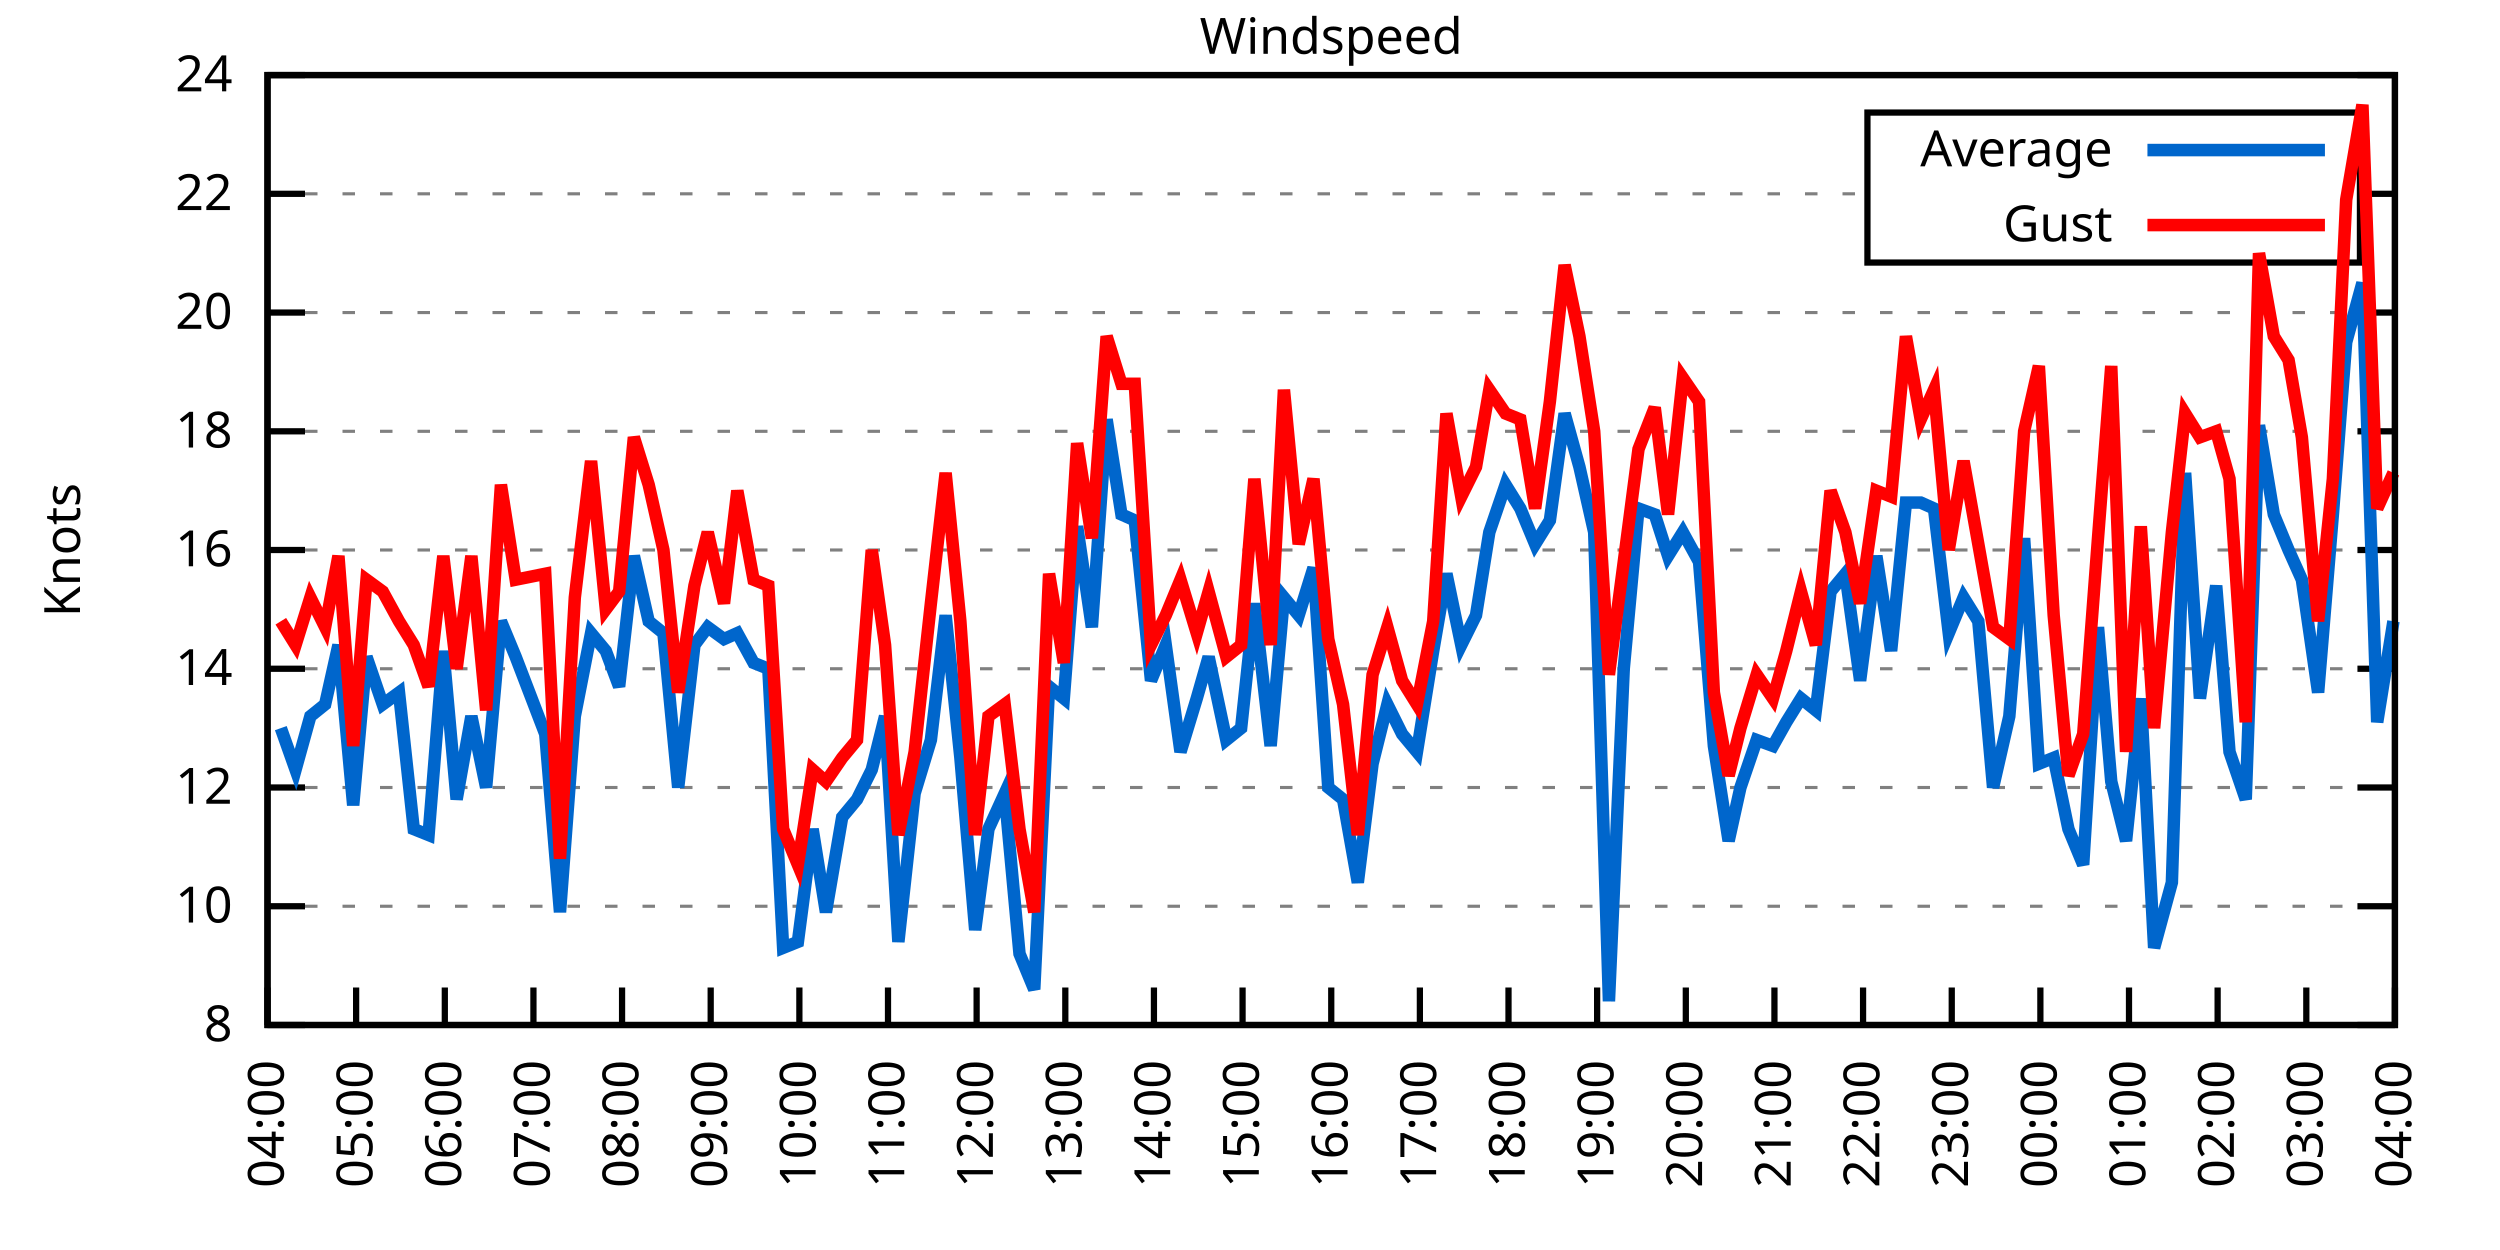
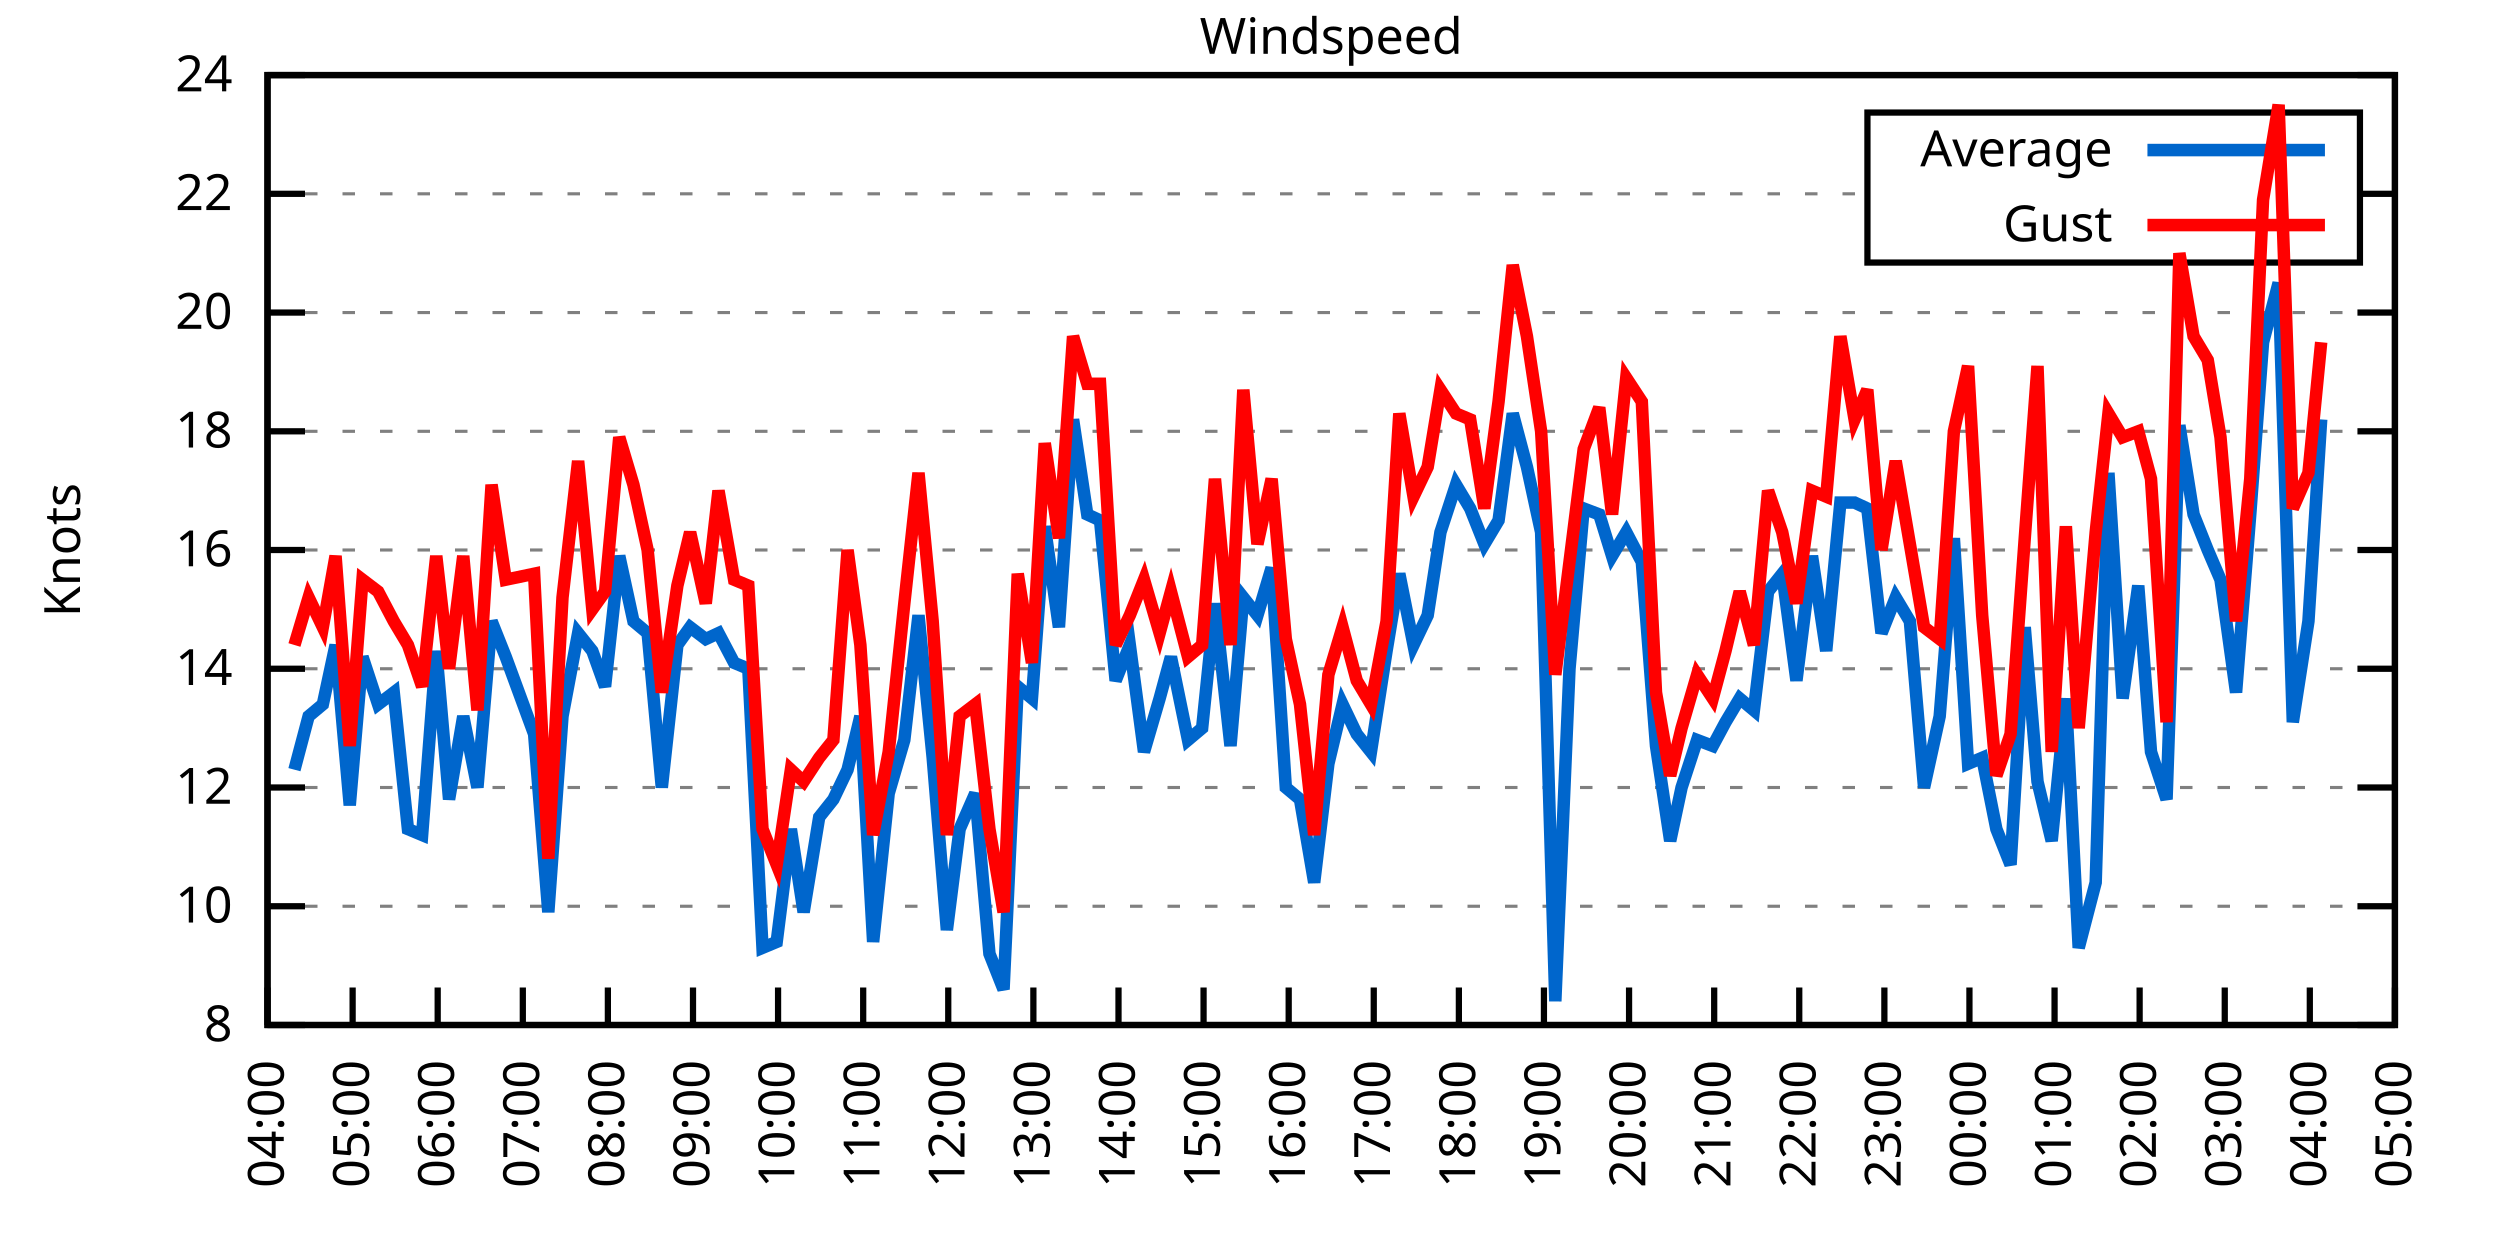
<svg xmlns="http://www.w3.org/2000/svg" xmlns:xlink="http://www.w3.org/1999/xlink" width="400" height="200" viewBox="0 0 400 200">
  <g id="gnuplot_canvas">
    <rect x="0" y="0" width="400" height="200" fill="none" />
    <defs>
      <circle id="gpDot" r="0.5" stroke-width="0.5" stroke="currentColor" />
      <path id="gpPt0" stroke-width="0.333" stroke="currentColor" d="M-1,0 h2 M0,-1 v2" />
      <path id="gpPt1" stroke-width="0.333" stroke="currentColor" d="M-1,-1 L1,1 M1,-1 L-1,1" />
      <path id="gpPt2" stroke-width="0.333" stroke="currentColor" d="M-1,0 L1,0 M0,-1 L0,1 M-1,-1 L1,1 M-1,1 L1,-1" />
      <rect id="gpPt3" stroke-width="0.333" stroke="currentColor" x="-1" y="-1" width="2" height="2" />
      <rect id="gpPt4" stroke-width="0.333" stroke="currentColor" fill="currentColor" x="-1" y="-1" width="2" height="2" />
      <circle id="gpPt5" stroke-width="0.333" stroke="currentColor" cx="0" cy="0" r="1" />
      <use xlink:href="#gpPt5" id="gpPt6" fill="currentColor" stroke="none" />
      <path id="gpPt7" stroke-width="0.333" stroke="currentColor" d="M0,-1.33 L-1.33,0.67 L1.33,0.67 z" />
      <use xlink:href="#gpPt7" id="gpPt8" fill="currentColor" stroke="none" />
      <use xlink:href="#gpPt7" id="gpPt9" stroke="currentColor" transform="rotate(180)" />
      <use xlink:href="#gpPt9" id="gpPt10" fill="currentColor" stroke="none" />
      <use xlink:href="#gpPt3" id="gpPt11" stroke="currentColor" transform="rotate(45)" />
      <use xlink:href="#gpPt11" id="gpPt12" fill="currentColor" stroke="none" />
      <path id="gpPt13" stroke-width="0.333" stroke="currentColor" d="M0,1.330 L1.265,0.411 L0.782,-1.067 L-0.782,-1.076 L-1.265,0.411 z" />
      <use xlink:href="#gpPt13" id="gpPt14" fill="currentColor" stroke="none" />
      <filter id="textbox" filterUnits="objectBoundingBox" x="0" y="0" height="1" width="1">
        <feFlood flood-color="white" flood-opacity="1" result="bgnd" />
        <feComposite in="SourceGraphic" in2="bgnd" operator="atop" />
      </filter>
      <filter id="greybox" filterUnits="objectBoundingBox" x="0" y="0" height="1" width="1">
        <feFlood flood-color="lightgrey" flood-opacity="1" result="grey" />
        <feComposite in="SourceGraphic" in2="grey" operator="atop" />
      </filter>
    </defs>
    <g fill="none" color="white" stroke="currentColor" stroke-width="1.00" stroke-linecap="butt" stroke-linejoin="miter">
</g>
    <g fill="none" color="black" stroke="currentColor" stroke-width="1.00" stroke-linecap="butt" stroke-linejoin="miter">
      <g stroke="none" shape-rendering="crispEdges">
        <polygon fill="rgb(255, 255, 255)" points="42.80,164.00 383.18,164.00 383.18,12.02 42.80,12.02 " />
      </g>
    </g>
    <g fill="none" color="black" stroke="currentColor" stroke-width="1.00" stroke-linecap="butt" stroke-linejoin="miter">
</g>
    <g fill="none" color="black" stroke="black" stroke-width="0.50" stroke-linecap="butt" stroke-linejoin="miter">
</g>
    <g fill="none" color="gray" stroke="currentColor" stroke-width="0.50" stroke-linecap="butt" stroke-linejoin="miter">
      <path stroke="gray" stroke-dasharray="2,4" class="gridline" d="M42.80,164.00 L383.19,164.00  " />
    </g>
    <g fill="none" color="gray" stroke="gray" stroke-width="1.00" stroke-linecap="butt" stroke-linejoin="miter">
</g>
    <g fill="none" color="black" stroke="currentColor" stroke-width="1.00" stroke-linecap="butt" stroke-linejoin="miter">
      <path stroke="black" d="M42.80,164.00 L48.80,164.00 M383.19,164.00 L377.19,164.00  " />
      <g transform="translate(37.20,166.60)" stroke="none" fill="black" font-family="Sans" font-size="8.00" text-anchor="end">
        <text>
          <tspan font-family="Sans"> 8</tspan>
        </text>
      </g>
    </g>
    <g fill="none" color="black" stroke="currentColor" stroke-width="1.00" stroke-linecap="butt" stroke-linejoin="miter">
</g>
    <g fill="none" color="black" stroke="black" stroke-width="0.50" stroke-linecap="butt" stroke-linejoin="miter">
</g>
    <g fill="none" color="gray" stroke="currentColor" stroke-width="0.50" stroke-linecap="butt" stroke-linejoin="miter">
      <path stroke="gray" stroke-dasharray="2,4" class="gridline" d="M42.80,145.00 L383.19,145.00  " />
    </g>
    <g fill="none" color="gray" stroke="gray" stroke-width="1.00" stroke-linecap="butt" stroke-linejoin="miter">
</g>
    <g fill="none" color="black" stroke="currentColor" stroke-width="1.00" stroke-linecap="butt" stroke-linejoin="miter">
      <path stroke="black" d="M42.80,145.00 L48.80,145.00 M383.19,145.00 L377.19,145.00  " />
      <g transform="translate(37.20,147.60)" stroke="none" fill="black" font-family="Sans" font-size="8.00" text-anchor="end">
        <text>
          <tspan font-family="Sans"> 10</tspan>
        </text>
      </g>
    </g>
    <g fill="none" color="black" stroke="currentColor" stroke-width="1.00" stroke-linecap="butt" stroke-linejoin="miter">
</g>
    <g fill="none" color="black" stroke="black" stroke-width="0.50" stroke-linecap="butt" stroke-linejoin="miter">
</g>
    <g fill="none" color="gray" stroke="currentColor" stroke-width="0.50" stroke-linecap="butt" stroke-linejoin="miter">
      <path stroke="gray" stroke-dasharray="2,4" class="gridline" d="M42.80,126.00 L383.19,126.00  " />
    </g>
    <g fill="none" color="gray" stroke="gray" stroke-width="1.00" stroke-linecap="butt" stroke-linejoin="miter">
</g>
    <g fill="none" color="black" stroke="currentColor" stroke-width="1.00" stroke-linecap="butt" stroke-linejoin="miter">
      <path stroke="black" d="M42.80,126.00 L48.80,126.00 M383.19,126.00 L377.19,126.00  " />
      <g transform="translate(37.20,128.60)" stroke="none" fill="black" font-family="Sans" font-size="8.00" text-anchor="end">
        <text>
          <tspan font-family="Sans"> 12</tspan>
        </text>
      </g>
    </g>
    <g fill="none" color="black" stroke="currentColor" stroke-width="1.00" stroke-linecap="butt" stroke-linejoin="miter">
</g>
    <g fill="none" color="black" stroke="black" stroke-width="0.50" stroke-linecap="butt" stroke-linejoin="miter">
</g>
    <g fill="none" color="gray" stroke="currentColor" stroke-width="0.50" stroke-linecap="butt" stroke-linejoin="miter">
      <path stroke="gray" stroke-dasharray="2,4" class="gridline" d="M42.80,107.00 L383.19,107.00  " />
    </g>
    <g fill="none" color="gray" stroke="gray" stroke-width="1.00" stroke-linecap="butt" stroke-linejoin="miter">
</g>
    <g fill="none" color="black" stroke="currentColor" stroke-width="1.00" stroke-linecap="butt" stroke-linejoin="miter">
      <path stroke="black" d="M42.80,107.00 L48.80,107.00 M383.19,107.00 L377.19,107.00  " />
      <g transform="translate(37.20,109.60)" stroke="none" fill="black" font-family="Sans" font-size="8.00" text-anchor="end">
        <text>
          <tspan font-family="Sans"> 14</tspan>
        </text>
      </g>
    </g>
    <g fill="none" color="black" stroke="currentColor" stroke-width="1.00" stroke-linecap="butt" stroke-linejoin="miter">
</g>
    <g fill="none" color="black" stroke="black" stroke-width="0.50" stroke-linecap="butt" stroke-linejoin="miter">
</g>
    <g fill="none" color="gray" stroke="currentColor" stroke-width="0.50" stroke-linecap="butt" stroke-linejoin="miter">
      <path stroke="gray" stroke-dasharray="2,4" class="gridline" d="M42.80,88.00 L383.19,88.00  " />
    </g>
    <g fill="none" color="gray" stroke="gray" stroke-width="1.00" stroke-linecap="butt" stroke-linejoin="miter">
</g>
    <g fill="none" color="black" stroke="currentColor" stroke-width="1.00" stroke-linecap="butt" stroke-linejoin="miter">
      <path stroke="black" d="M42.80,88.00 L48.80,88.00 M383.19,88.00 L377.19,88.00  " />
      <g transform="translate(37.20,90.60)" stroke="none" fill="black" font-family="Sans" font-size="8.00" text-anchor="end">
        <text>
          <tspan font-family="Sans"> 16</tspan>
        </text>
      </g>
    </g>
    <g fill="none" color="black" stroke="currentColor" stroke-width="1.00" stroke-linecap="butt" stroke-linejoin="miter">
</g>
    <g fill="none" color="black" stroke="black" stroke-width="0.50" stroke-linecap="butt" stroke-linejoin="miter">
</g>
    <g fill="none" color="gray" stroke="currentColor" stroke-width="0.50" stroke-linecap="butt" stroke-linejoin="miter">
      <path stroke="gray" stroke-dasharray="2,4" class="gridline" d="M42.80,69.01 L383.19,69.01  " />
    </g>
    <g fill="none" color="gray" stroke="gray" stroke-width="1.00" stroke-linecap="butt" stroke-linejoin="miter">
</g>
    <g fill="none" color="black" stroke="currentColor" stroke-width="1.00" stroke-linecap="butt" stroke-linejoin="miter">
      <path stroke="black" d="M42.80,69.01 L48.80,69.01 M383.19,69.01 L377.19,69.01  " />
      <g transform="translate(37.20,71.61)" stroke="none" fill="black" font-family="Sans" font-size="8.00" text-anchor="end">
        <text>
          <tspan font-family="Sans"> 18</tspan>
        </text>
      </g>
    </g>
    <g fill="none" color="black" stroke="currentColor" stroke-width="1.00" stroke-linecap="butt" stroke-linejoin="miter">
</g>
    <g fill="none" color="black" stroke="black" stroke-width="0.50" stroke-linecap="butt" stroke-linejoin="miter">
</g>
    <g fill="none" color="gray" stroke="currentColor" stroke-width="0.50" stroke-linecap="butt" stroke-linejoin="miter">
      <path stroke="gray" stroke-dasharray="2,4" class="gridline" d="M42.80,50.01 L383.19,50.01  " />
    </g>
    <g fill="none" color="gray" stroke="gray" stroke-width="1.00" stroke-linecap="butt" stroke-linejoin="miter">
</g>
    <g fill="none" color="black" stroke="currentColor" stroke-width="1.00" stroke-linecap="butt" stroke-linejoin="miter">
      <path stroke="black" d="M42.80,50.01 L48.80,50.01 M383.19,50.01 L377.19,50.01  " />
      <g transform="translate(37.20,52.61)" stroke="none" fill="black" font-family="Sans" font-size="8.00" text-anchor="end">
        <text>
          <tspan font-family="Sans"> 20</tspan>
        </text>
      </g>
    </g>
    <g fill="none" color="black" stroke="currentColor" stroke-width="1.00" stroke-linecap="butt" stroke-linejoin="miter">
</g>
    <g fill="none" color="black" stroke="black" stroke-width="0.50" stroke-linecap="butt" stroke-linejoin="miter">
</g>
    <g fill="none" color="gray" stroke="currentColor" stroke-width="0.50" stroke-linecap="butt" stroke-linejoin="miter">
      <path stroke="gray" stroke-dasharray="2,4" class="gridline" d="M42.80,31.01 L298.79,31.01 M377.59,31.01 L383.19,31.01  " />
    </g>
    <g fill="none" color="gray" stroke="gray" stroke-width="1.00" stroke-linecap="butt" stroke-linejoin="miter">
</g>
    <g fill="none" color="black" stroke="currentColor" stroke-width="1.00" stroke-linecap="butt" stroke-linejoin="miter">
      <path stroke="black" d="M42.80,31.01 L48.80,31.01 M383.19,31.01 L377.19,31.01  " />
      <g transform="translate(37.20,33.61)" stroke="none" fill="black" font-family="Sans" font-size="8.00" text-anchor="end">
        <text>
          <tspan font-family="Sans"> 22</tspan>
        </text>
      </g>
    </g>
    <g fill="none" color="black" stroke="currentColor" stroke-width="1.00" stroke-linecap="butt" stroke-linejoin="miter">
</g>
    <g fill="none" color="black" stroke="black" stroke-width="0.50" stroke-linecap="butt" stroke-linejoin="miter">
</g>
    <g fill="none" color="gray" stroke="currentColor" stroke-width="0.50" stroke-linecap="butt" stroke-linejoin="miter">
      <path stroke="gray" stroke-dasharray="2,4" class="gridline" d="M42.80,12.01 L383.19,12.01  " />
    </g>
    <g fill="none" color="gray" stroke="gray" stroke-width="1.00" stroke-linecap="butt" stroke-linejoin="miter">
</g>
    <g fill="none" color="black" stroke="currentColor" stroke-width="1.00" stroke-linecap="butt" stroke-linejoin="miter">
      <path stroke="black" d="M42.80,12.01 L48.80,12.01 M383.19,12.01 L377.19,12.01  " />
      <g transform="translate(37.20,14.61)" stroke="none" fill="black" font-family="Sans" font-size="8.00" text-anchor="end">
        <text>
          <tspan font-family="Sans"> 24</tspan>
        </text>
      </g>
    </g>
    <g fill="none" color="black" stroke="currentColor" stroke-width="1.00" stroke-linecap="butt" stroke-linejoin="miter">
      <path stroke="black" d="M42.80,164.00 L42.80,158.00  " />
      <g transform="translate(45.40,169.60) rotate(270.00)" stroke="none" fill="black" font-family="Sans" font-size="8.00" text-anchor="end">
        <text>
          <tspan font-family="Sans">04:00</tspan>
        </text>
      </g>
    </g>
    <g fill="none" color="black" stroke="currentColor" stroke-width="1.00" stroke-linecap="butt" stroke-linejoin="miter">
-       <path stroke="black" d="M56.98,164.00 L56.98,158.00  " />
-       <g transform="translate(59.58,169.60) rotate(270.00)" stroke="none" fill="black" font-family="Sans" font-size="8.00" text-anchor="end">
+       <path stroke="black" d="M56.42,164.00 L56.42,158.00  " />
+       <g transform="translate(59.02,169.60) rotate(270.00)" stroke="none" fill="black" font-family="Sans" font-size="8.00" text-anchor="end">
        <text>
          <tspan font-family="Sans">05:00</tspan>
        </text>
      </g>
    </g>
    <g fill="none" color="black" stroke="currentColor" stroke-width="1.00" stroke-linecap="butt" stroke-linejoin="miter">
-       <path stroke="black" d="M71.17,164.00 L71.17,158.00  " />
-       <g transform="translate(73.77,169.60) rotate(270.00)" stroke="none" fill="black" font-family="Sans" font-size="8.00" text-anchor="end">
+       <path stroke="black" d="M70.03,164.00 L70.03,158.00  " />
+       <g transform="translate(72.63,169.60) rotate(270.00)" stroke="none" fill="black" font-family="Sans" font-size="8.00" text-anchor="end">
        <text>
          <tspan font-family="Sans">06:00</tspan>
        </text>
      </g>
    </g>
    <g fill="none" color="black" stroke="currentColor" stroke-width="1.00" stroke-linecap="butt" stroke-linejoin="miter">
-       <path stroke="black" d="M85.35,164.00 L85.35,158.00  " />
-       <g transform="translate(87.95,169.60) rotate(270.00)" stroke="none" fill="black" font-family="Sans" font-size="8.00" text-anchor="end">
+       <path stroke="black" d="M83.65,164.00 L83.65,158.00  " />
+       <g transform="translate(86.25,169.60) rotate(270.00)" stroke="none" fill="black" font-family="Sans" font-size="8.00" text-anchor="end">
        <text>
          <tspan font-family="Sans">07:00</tspan>
        </text>
      </g>
    </g>
    <g fill="none" color="black" stroke="currentColor" stroke-width="1.00" stroke-linecap="butt" stroke-linejoin="miter">
-       <path stroke="black" d="M99.53,164.00 L99.53,158.00  " />
-       <g transform="translate(102.13,169.60) rotate(270.00)" stroke="none" fill="black" font-family="Sans" font-size="8.00" text-anchor="end">
+       <path stroke="black" d="M97.26,164.00 L97.26,158.00  " />
+       <g transform="translate(99.86,169.60) rotate(270.00)" stroke="none" fill="black" font-family="Sans" font-size="8.00" text-anchor="end">
        <text>
          <tspan font-family="Sans">08:00</tspan>
        </text>
      </g>
    </g>
    <g fill="none" color="black" stroke="currentColor" stroke-width="1.00" stroke-linecap="butt" stroke-linejoin="miter">
-       <path stroke="black" d="M113.71,164.00 L113.71,158.00  " />
-       <g transform="translate(116.31,169.60) rotate(270.00)" stroke="none" fill="black" font-family="Sans" font-size="8.00" text-anchor="end">
+       <path stroke="black" d="M110.88,164.00 L110.88,158.00  " />
+       <g transform="translate(113.48,169.60) rotate(270.00)" stroke="none" fill="black" font-family="Sans" font-size="8.00" text-anchor="end">
        <text>
          <tspan font-family="Sans">09:00</tspan>
        </text>
      </g>
    </g>
    <g fill="none" color="black" stroke="currentColor" stroke-width="1.00" stroke-linecap="butt" stroke-linejoin="miter">
-       <path stroke="black" d="M127.90,164.00 L127.90,158.00  " />
-       <g transform="translate(130.50,169.60) rotate(270.00)" stroke="none" fill="black" font-family="Sans" font-size="8.00" text-anchor="end">
+       <path stroke="black" d="M124.49,164.00 L124.49,158.00  " />
+       <g transform="translate(127.09,169.60) rotate(270.00)" stroke="none" fill="black" font-family="Sans" font-size="8.00" text-anchor="end">
        <text>
          <tspan font-family="Sans">10:00</tspan>
        </text>
      </g>
    </g>
    <g fill="none" color="black" stroke="currentColor" stroke-width="1.00" stroke-linecap="butt" stroke-linejoin="miter">
-       <path stroke="black" d="M142.08,164.00 L142.08,158.00  " />
-       <g transform="translate(144.68,169.60) rotate(270.00)" stroke="none" fill="black" font-family="Sans" font-size="8.00" text-anchor="end">
+       <path stroke="black" d="M138.11,164.00 L138.11,158.00  " />
+       <g transform="translate(140.71,169.60) rotate(270.00)" stroke="none" fill="black" font-family="Sans" font-size="8.00" text-anchor="end">
        <text>
          <tspan font-family="Sans">11:00</tspan>
        </text>
      </g>
    </g>
    <g fill="none" color="black" stroke="currentColor" stroke-width="1.00" stroke-linecap="butt" stroke-linejoin="miter">
-       <path stroke="black" d="M156.26,164.00 L156.26,158.00  " />
-       <g transform="translate(158.86,169.60) rotate(270.00)" stroke="none" fill="black" font-family="Sans" font-size="8.00" text-anchor="end">
+       <path stroke="black" d="M151.72,164.00 L151.72,158.00  " />
+       <g transform="translate(154.32,169.60) rotate(270.00)" stroke="none" fill="black" font-family="Sans" font-size="8.00" text-anchor="end">
        <text>
          <tspan font-family="Sans">12:00</tspan>
        </text>
      </g>
    </g>
    <g fill="none" color="black" stroke="currentColor" stroke-width="1.00" stroke-linecap="butt" stroke-linejoin="miter">
-       <path stroke="black" d="M170.45,164.00 L170.45,158.00  " />
-       <g transform="translate(173.05,169.60) rotate(270.00)" stroke="none" fill="black" font-family="Sans" font-size="8.00" text-anchor="end">
+       <path stroke="black" d="M165.34,164.00 L165.34,158.00  " />
+       <g transform="translate(167.94,169.60) rotate(270.00)" stroke="none" fill="black" font-family="Sans" font-size="8.00" text-anchor="end">
        <text>
          <tspan font-family="Sans">13:00</tspan>
        </text>
      </g>
    </g>
    <g fill="none" color="black" stroke="currentColor" stroke-width="1.00" stroke-linecap="butt" stroke-linejoin="miter">
-       <path stroke="black" d="M184.63,164.00 L184.63,158.00  " />
-       <g transform="translate(187.23,169.60) rotate(270.00)" stroke="none" fill="black" font-family="Sans" font-size="8.00" text-anchor="end">
+       <path stroke="black" d="M178.96,164.00 L178.96,158.00  " />
+       <g transform="translate(181.56,169.60) rotate(270.00)" stroke="none" fill="black" font-family="Sans" font-size="8.00" text-anchor="end">
        <text>
          <tspan font-family="Sans">14:00</tspan>
        </text>
      </g>
    </g>
    <g fill="none" color="black" stroke="currentColor" stroke-width="1.00" stroke-linecap="butt" stroke-linejoin="miter">
-       <path stroke="black" d="M198.81,164.00 L198.81,158.00  " />
-       <g transform="translate(201.41,169.60) rotate(270.00)" stroke="none" fill="black" font-family="Sans" font-size="8.00" text-anchor="end">
+       <path stroke="black" d="M192.57,164.00 L192.57,158.00  " />
+       <g transform="translate(195.17,169.60) rotate(270.00)" stroke="none" fill="black" font-family="Sans" font-size="8.00" text-anchor="end">
        <text>
          <tspan font-family="Sans">15:00</tspan>
        </text>
      </g>
    </g>
    <g fill="none" color="black" stroke="currentColor" stroke-width="1.00" stroke-linecap="butt" stroke-linejoin="miter">
-       <path stroke="black" d="M213.00,164.00 L213.00,158.00  " />
-       <g transform="translate(215.60,169.60) rotate(270.00)" stroke="none" fill="black" font-family="Sans" font-size="8.00" text-anchor="end">
+       <path stroke="black" d="M206.19,164.00 L206.19,158.00  " />
+       <g transform="translate(208.79,169.60) rotate(270.00)" stroke="none" fill="black" font-family="Sans" font-size="8.00" text-anchor="end">
        <text>
          <tspan font-family="Sans">16:00</tspan>
        </text>
      </g>
    </g>
    <g fill="none" color="black" stroke="currentColor" stroke-width="1.00" stroke-linecap="butt" stroke-linejoin="miter">
-       <path stroke="black" d="M227.18,164.00 L227.18,158.00  " />
-       <g transform="translate(229.78,169.60) rotate(270.00)" stroke="none" fill="black" font-family="Sans" font-size="8.00" text-anchor="end">
+       <path stroke="black" d="M219.80,164.00 L219.80,158.00  " />
+       <g transform="translate(222.40,169.60) rotate(270.00)" stroke="none" fill="black" font-family="Sans" font-size="8.00" text-anchor="end">
        <text>
          <tspan font-family="Sans">17:00</tspan>
        </text>
      </g>
    </g>
    <g fill="none" color="black" stroke="currentColor" stroke-width="1.00" stroke-linecap="butt" stroke-linejoin="miter">
-       <path stroke="black" d="M241.36,164.00 L241.36,158.00  " />
-       <g transform="translate(243.96,169.60) rotate(270.00)" stroke="none" fill="black" font-family="Sans" font-size="8.00" text-anchor="end">
+       <path stroke="black" d="M233.42,164.00 L233.42,158.00  " />
+       <g transform="translate(236.02,169.60) rotate(270.00)" stroke="none" fill="black" font-family="Sans" font-size="8.00" text-anchor="end">
        <text>
          <tspan font-family="Sans">18:00</tspan>
        </text>
      </g>
    </g>
    <g fill="none" color="black" stroke="currentColor" stroke-width="1.00" stroke-linecap="butt" stroke-linejoin="miter">
-       <path stroke="black" d="M255.54,164.00 L255.54,158.00  " />
-       <g transform="translate(258.14,169.60) rotate(270.00)" stroke="none" fill="black" font-family="Sans" font-size="8.00" text-anchor="end">
+       <path stroke="black" d="M247.03,164.00 L247.03,158.00  " />
+       <g transform="translate(249.63,169.60) rotate(270.00)" stroke="none" fill="black" font-family="Sans" font-size="8.00" text-anchor="end">
        <text>
          <tspan font-family="Sans">19:00</tspan>
        </text>
      </g>
    </g>
    <g fill="none" color="black" stroke="currentColor" stroke-width="1.00" stroke-linecap="butt" stroke-linejoin="miter">
-       <path stroke="black" d="M269.73,164.00 L269.73,158.00  " />
-       <g transform="translate(272.33,169.60) rotate(270.00)" stroke="none" fill="black" font-family="Sans" font-size="8.00" text-anchor="end">
+       <path stroke="black" d="M260.65,164.00 L260.65,158.00  " />
+       <g transform="translate(263.25,169.60) rotate(270.00)" stroke="none" fill="black" font-family="Sans" font-size="8.00" text-anchor="end">
        <text>
          <tspan font-family="Sans">20:00</tspan>
        </text>
      </g>
    </g>
    <g fill="none" color="black" stroke="currentColor" stroke-width="1.00" stroke-linecap="butt" stroke-linejoin="miter">
-       <path stroke="black" d="M283.91,164.00 L283.91,158.00  " />
-       <g transform="translate(286.51,169.60) rotate(270.00)" stroke="none" fill="black" font-family="Sans" font-size="8.00" text-anchor="end">
+       <path stroke="black" d="M274.27,164.00 L274.27,158.00  " />
+       <g transform="translate(276.87,169.60) rotate(270.00)" stroke="none" fill="black" font-family="Sans" font-size="8.00" text-anchor="end">
        <text>
          <tspan font-family="Sans">21:00</tspan>
        </text>
      </g>
    </g>
    <g fill="none" color="black" stroke="currentColor" stroke-width="1.00" stroke-linecap="butt" stroke-linejoin="miter">
-       <path stroke="black" d="M298.09,164.00 L298.09,158.00  " />
-       <g transform="translate(300.69,169.60) rotate(270.00)" stroke="none" fill="black" font-family="Sans" font-size="8.00" text-anchor="end">
+       <path stroke="black" d="M287.88,164.00 L287.88,158.00  " />
+       <g transform="translate(290.48,169.60) rotate(270.00)" stroke="none" fill="black" font-family="Sans" font-size="8.00" text-anchor="end">
        <text>
          <tspan font-family="Sans">22:00</tspan>
        </text>
      </g>
    </g>
    <g fill="none" color="black" stroke="currentColor" stroke-width="1.00" stroke-linecap="butt" stroke-linejoin="miter">
-       <path stroke="black" d="M312.28,164.00 L312.28,158.00  " />
-       <g transform="translate(314.88,169.60) rotate(270.00)" stroke="none" fill="black" font-family="Sans" font-size="8.00" text-anchor="end">
+       <path stroke="black" d="M301.50,164.00 L301.50,158.00  " />
+       <g transform="translate(304.10,169.60) rotate(270.00)" stroke="none" fill="black" font-family="Sans" font-size="8.00" text-anchor="end">
        <text>
          <tspan font-family="Sans">23:00</tspan>
        </text>
      </g>
    </g>
    <g fill="none" color="black" stroke="currentColor" stroke-width="1.00" stroke-linecap="butt" stroke-linejoin="miter">
-       <path stroke="black" d="M326.46,164.00 L326.46,158.00  " />
-       <g transform="translate(329.06,169.60) rotate(270.00)" stroke="none" fill="black" font-family="Sans" font-size="8.00" text-anchor="end">
+       <path stroke="black" d="M315.11,164.00 L315.11,158.00  " />
+       <g transform="translate(317.71,169.60) rotate(270.00)" stroke="none" fill="black" font-family="Sans" font-size="8.00" text-anchor="end">
        <text>
          <tspan font-family="Sans">00:00</tspan>
        </text>
      </g>
    </g>
    <g fill="none" color="black" stroke="currentColor" stroke-width="1.00" stroke-linecap="butt" stroke-linejoin="miter">
-       <path stroke="black" d="M340.64,164.00 L340.64,158.00  " />
-       <g transform="translate(343.24,169.60) rotate(270.00)" stroke="none" fill="black" font-family="Sans" font-size="8.00" text-anchor="end">
+       <path stroke="black" d="M328.73,164.00 L328.73,158.00  " />
+       <g transform="translate(331.33,169.60) rotate(270.00)" stroke="none" fill="black" font-family="Sans" font-size="8.00" text-anchor="end">
        <text>
          <tspan font-family="Sans">01:00</tspan>
        </text>
      </g>
    </g>
    <g fill="none" color="black" stroke="currentColor" stroke-width="1.00" stroke-linecap="butt" stroke-linejoin="miter">
-       <path stroke="black" d="M354.82,164.00 L354.82,158.00  " />
-       <g transform="translate(357.42,169.60) rotate(270.00)" stroke="none" fill="black" font-family="Sans" font-size="8.00" text-anchor="end">
+       <path stroke="black" d="M342.34,164.00 L342.34,158.00  " />
+       <g transform="translate(344.94,169.60) rotate(270.00)" stroke="none" fill="black" font-family="Sans" font-size="8.00" text-anchor="end">
        <text>
          <tspan font-family="Sans">02:00</tspan>
        </text>
      </g>
    </g>
    <g fill="none" color="black" stroke="currentColor" stroke-width="1.00" stroke-linecap="butt" stroke-linejoin="miter">
-       <path stroke="black" d="M369.01,164.00 L369.01,158.00  " />
-       <g transform="translate(371.61,169.60) rotate(270.00)" stroke="none" fill="black" font-family="Sans" font-size="8.00" text-anchor="end">
+       <path stroke="black" d="M355.96,164.00 L355.96,158.00  " />
+       <g transform="translate(358.56,169.60) rotate(270.00)" stroke="none" fill="black" font-family="Sans" font-size="8.00" text-anchor="end">
        <text>
          <tspan font-family="Sans">03:00</tspan>
+         </text>
+       </g>
+     </g>
+     <g fill="none" color="black" stroke="currentColor" stroke-width="1.00" stroke-linecap="butt" stroke-linejoin="miter">
+       <path stroke="black" d="M369.57,164.00 L369.57,158.00  " />
+       <g transform="translate(372.17,169.60) rotate(270.00)" stroke="none" fill="black" font-family="Sans" font-size="8.00" text-anchor="end">
+         <text>
+           <tspan font-family="Sans">04:00</tspan>
        </text>
      </g>
    </g>
    <g fill="none" color="black" stroke="currentColor" stroke-width="1.00" stroke-linecap="butt" stroke-linejoin="miter">
      <path stroke="black" d="M383.19,164.00 L383.19,158.00  " />
      <g transform="translate(385.79,169.60) rotate(270.00)" stroke="none" fill="black" font-family="Sans" font-size="8.00" text-anchor="end">
        <text>
-           <tspan font-family="Sans">04:00</tspan>
+           <tspan font-family="Sans">05:00</tspan>
        </text>
      </g>
    </g>
    <g fill="none" color="black" stroke="currentColor" stroke-width="1.00" stroke-linecap="butt" stroke-linejoin="miter">
</g>
    <g fill="none" color="black" stroke="currentColor" stroke-width="1.00" stroke-linecap="butt" stroke-linejoin="miter">
      <path stroke="black" d="M42.80,12.01 L42.80,164.00 L383.19,164.00 L383.19,12.01 L42.80,12.01 Z  " />
    </g>
    <g fill="none" color="black" stroke="currentColor" stroke-width="1.00" stroke-linecap="butt" stroke-linejoin="miter">
</g>
    <g fill="none" color="black" stroke="currentColor" stroke-width="1.00" stroke-linecap="butt" stroke-linejoin="miter">
      <path stroke="black" d="M298.79,42.01 L298.79,18.01 L377.59,18.01 L377.59,42.01 L298.79,42.01 Z  " />
    </g>
    <g id="Windspeed_plot_1">
      <g fill="none" color="white" stroke="black" stroke-width="2.00" stroke-linecap="butt" stroke-linejoin="miter">
</g>
      <g fill="none" color="black" stroke="currentColor" stroke-width="2.00" stroke-linecap="butt" stroke-linejoin="miter">
        <g transform="translate(337.99,26.61)" stroke="none" fill="black" font-family="Sans" font-size="8.00" text-anchor="end">
          <text>
            <tspan font-family="Sans">Average</tspan>
          </text>
        </g>
      </g>
      <g fill="none" color="black" stroke="currentColor" stroke-width="2.00" stroke-linecap="butt" stroke-linejoin="miter">
-         <path stroke="rgb(  0, 102, 204)" d="M343.59,24.01 L371.99,24.01 M44.93,116.50 L47.29,123.15 L49.66,114.60 L52.02,112.70 L54.15,103.20 L56.51,128.85   L58.64,105.10 L61.24,112.70 L63.84,110.80 L66.20,132.65 L68.57,133.60 L70.93,104.15 L73.06,127.90 L75.42,114.60   L77.78,126.00 L80.15,99.40 L82.51,105.10 L87.24,117.45 L89.60,145.95 L91.97,114.60 L94.57,101.30 L96.93,104.15   L99.06,109.85 L101.42,88.95 L103.79,99.40 L106.15,101.30 L108.51,126.00 L111.11,103.20 L113.24,100.35 L115.84,102.25   L117.97,101.30 L120.57,106.05 L122.93,107.00 L125.30,151.65 L127.66,150.70 L130.02,132.65 L132.15,145.95 L134.75,130.75   L137.12,127.90 L139.48,123.15 L141.61,114.60 L143.74,150.70 L146.34,126.95 L148.94,118.40 L151.30,98.45 L153.66,121.25   L156.03,148.80 L158.15,132.65 L160.75,126.95 L163.12,152.60 L165.48,158.30 L167.85,109.85 L170.21,111.75 L172.34,84.21   L174.70,100.35 L177.06,67.11 L179.43,82.31 L181.56,83.26 L184.16,108.90 L186.52,103.20 L188.88,120.30 L191.48,111.75   L193.38,105.10 L196.21,118.40 L198.58,116.50 L200.70,96.55 L203.30,119.35 L205.43,95.60 L207.79,98.45 L210.16,90.85   L212.52,126.00 L214.89,127.90 L217.25,141.20 L219.61,122.20 L221.98,112.70 L224.34,117.45 L226.71,120.30 L229.31,104.15   L231.43,91.80 L233.80,103.20 L236.16,98.45 L238.29,85.16 L240.89,77.56 L243.25,81.36 L245.62,87.06 L247.98,83.26   L250.34,66.16 L252.71,74.71 L255.07,85.16 L257.43,160.20 L259.80,107.00 L262.16,81.36 L264.76,82.31 L266.89,88.95   L269.25,85.16 L271.85,89.90 L274.22,119.35 L276.58,134.55 L278.47,126.00 L281.07,118.40 L283.67,119.35 L285.80,115.55   L288.16,111.75 L290.53,113.65 L292.89,94.65 L295.26,91.80 L297.62,108.90 L300.22,88.95 L302.58,104.15 L304.95,80.41   L307.31,80.41 L309.44,81.36 L311.80,101.30 L314.17,95.60 L316.53,99.40 L318.89,126.00 L321.49,114.60 L323.86,86.11   L326.22,122.20 L328.59,121.25 L330.95,132.65 L333.31,138.35 L335.68,100.35 L337.80,125.05 L340.17,134.55 L342.53,111.75   L344.66,151.65 L347.50,141.20 L349.62,75.66 L351.99,111.75 L354.59,93.70 L356.72,120.30 L359.32,127.90 L361.44,68.06   L363.81,82.31 L366.17,88.00 L368.30,92.75 L370.90,110.80 L373.26,82.31 L375.39,54.76 L377.99,45.26 L380.35,115.55   L382.95,99.40  " />
+         <path stroke="rgb(  0, 102, 204)" d="M343.59,24.01 L371.99,24.01 M47.11,123.15 L49.38,114.60 L51.65,112.70 L53.69,103.20 L55.96,128.85 L58.00,105.10   L60.50,112.70 L63.00,110.80 L65.27,132.65 L67.54,133.60 L69.80,104.15 L71.85,127.90 L74.12,114.60 L76.39,126.00   L78.65,99.40 L80.92,105.10 L85.46,117.45 L87.73,145.95 L90.00,114.60 L92.50,101.30 L94.77,104.15 L96.81,109.85   L99.08,88.95 L101.35,99.40 L103.62,101.30 L105.89,126.00 L108.38,103.20 L110.42,100.35 L112.92,102.25 L114.96,101.30   L117.46,106.05 L119.73,107.00 L122.00,151.65 L124.27,150.70 L126.54,132.65 L128.58,145.95 L131.07,130.75 L133.34,127.90   L135.61,123.15 L137.66,114.60 L139.70,150.70 L142.19,126.95 L144.69,118.40 L146.96,98.45 L149.23,121.25 L151.50,148.80   L153.54,132.65 L156.04,126.95 L158.31,152.60 L160.57,158.30 L162.84,109.85 L165.11,111.75 L167.16,84.21 L169.43,100.35   L171.69,67.11 L173.96,82.31 L176.01,83.26 L178.50,108.90 L180.77,103.20 L183.04,120.30 L185.54,111.75 L187.35,105.10   L190.08,118.40 L192.34,116.50 L194.39,96.55 L196.88,119.35 L198.93,95.60 L201.19,98.45 L203.46,90.85 L205.73,126.00   L208.00,127.90 L210.27,141.20 L212.54,122.20 L214.81,112.70 L217.08,117.45 L219.35,120.30 L221.85,104.15 L223.89,91.80   L226.16,103.20 L228.43,98.45 L230.47,85.16 L232.96,77.56 L235.23,81.36 L237.50,87.06 L239.77,83.26 L242.04,66.16   L244.31,74.71 L246.58,85.16 L248.85,160.20 L251.12,107.00 L253.39,81.36 L255.88,82.31 L257.93,88.95 L260.20,85.16   L262.69,89.90 L264.96,119.35 L267.23,134.55 L269.05,126.00 L271.54,118.40 L274.04,119.35 L276.08,115.55 L278.35,111.75   L280.62,113.65 L282.89,94.65 L285.16,91.80 L287.43,108.90 L289.92,88.95 L292.19,104.15 L294.46,80.41 L296.73,80.41   L298.77,81.36 L301.04,101.30 L303.31,95.60 L305.58,99.40 L307.85,126.00 L310.35,114.60 L312.62,86.11 L314.89,122.20   L317.15,121.25 L319.42,132.65 L321.69,138.35 L323.96,100.35 L326.00,125.05 L328.27,134.55 L330.54,111.75 L332.59,151.65   L335.31,141.20 L337.35,75.66 L339.62,111.75 L342.12,93.70 L344.16,120.30 L346.65,127.90 L348.70,68.06 L350.97,82.31   L353.24,88.00 L355.28,92.75 L357.77,110.80 L360.04,82.31 L362.09,54.76 L364.58,45.26 L366.85,115.55 L369.35,99.40   L371.39,67.11  " />
      </g>
    </g>
    <g id="Windspeed_plot_2">
      <g fill="none" color="black" stroke="currentColor" stroke-width="2.00" stroke-linecap="butt" stroke-linejoin="miter">
        <g transform="translate(337.99,38.61)" stroke="none" fill="black" font-family="Sans" font-size="8.00" text-anchor="end">
          <text>
            <tspan font-family="Sans">Gust</tspan>
          </text>
        </g>
      </g>
      <g fill="none" color="black" stroke="currentColor" stroke-width="2.00" stroke-linecap="butt" stroke-linejoin="miter">
-         <path stroke="rgb(255,   0,   0)" d="M343.59,36.01 L371.99,36.01 M44.93,99.40 L47.29,103.20 L49.66,95.60 L52.02,100.35 L54.15,88.95 L56.51,119.35   L58.64,92.75 L61.24,94.65 L63.84,99.40 L66.20,103.20 L68.57,109.85 L70.93,88.95 L73.06,107.00 L75.42,88.95   L77.78,113.65 L80.15,77.56 L82.51,92.75 L87.24,91.80 L89.60,137.40 L91.97,95.60 L94.57,73.76 L96.93,97.50   L99.06,94.65 L101.42,69.96 L103.79,77.56 L106.15,88.00 L108.51,110.80 L111.11,93.70 L113.24,85.16 L115.84,96.55   L117.97,78.51 L120.57,92.75 L122.93,93.70 L125.30,132.65 L127.66,138.35 L130.02,123.15 L132.15,125.05 L134.75,121.25   L137.12,118.40 L139.48,88.00 L141.61,103.20 L143.74,133.60 L146.34,120.30 L148.94,96.55 L151.30,75.66 L153.66,99.40   L156.03,133.60 L158.15,114.60 L160.75,112.70 L163.12,132.65 L165.48,145.95 L167.85,91.80 L170.21,106.05 L172.34,70.91   L174.70,86.11 L177.06,53.81 L179.43,61.41 L181.56,61.41 L184.16,103.20 L186.52,98.45 L188.88,92.75 L191.48,101.30   L193.38,94.65 L196.21,105.10 L198.58,103.20 L200.70,76.61 L203.30,103.20 L205.43,62.36 L207.79,87.06 L210.16,76.61   L212.52,102.25 L214.89,112.70 L217.25,133.60 L219.61,107.95 L221.98,100.35 L224.34,108.90 L226.71,112.70 L229.31,99.40   L231.43,66.16 L233.80,79.46 L236.16,74.71 L238.29,62.36 L240.89,66.16 L243.25,67.11 L245.62,81.36 L247.98,64.26   L250.34,42.41 L252.71,53.81 L255.07,69.01 L257.43,107.95 L259.80,89.90 L262.16,71.86 L264.76,65.21 L266.89,82.31   L269.25,60.46 L271.85,64.26 L274.22,110.80 L276.58,124.10 L278.47,116.50 L281.07,107.95 L283.67,111.75 L285.80,104.15   L288.16,94.65 L290.53,103.20 L292.89,78.51 L295.26,85.16 L297.62,96.55 L300.22,78.51 L302.58,79.46 L304.95,53.81   L307.31,67.11 L309.44,62.36 L311.80,88.00 L314.17,73.76 L316.53,87.06 L318.89,100.35 L321.49,102.25 L323.86,69.01   L326.22,58.56 L328.59,98.45 L330.95,124.10 L333.31,117.45 L335.68,86.11 L337.80,58.56 L340.17,120.30 L342.53,84.21   L344.66,116.50 L347.50,85.16 L349.62,66.16 L351.99,69.96 L354.59,69.01 L356.72,76.61 L359.32,115.55 L361.44,40.51   L363.81,53.81 L366.17,57.61 L368.30,69.96 L370.90,99.40 L373.26,76.61 L375.39,31.96 L377.99,16.76 L380.35,81.36   L382.95,75.66  " />
+         <path stroke="rgb(255,   0,   0)" d="M343.59,36.01 L371.99,36.01 M47.11,103.20 L49.38,95.60 L51.65,100.35 L53.69,88.95 L55.96,119.35 L58.00,92.75   L60.50,94.65 L63.00,99.40 L65.27,103.20 L67.54,109.85 L69.80,88.95 L71.85,107.00 L74.12,88.95 L76.39,113.65   L78.65,77.56 L80.92,92.75 L85.46,91.80 L87.73,137.40 L90.00,95.60 L92.50,73.76 L94.77,97.50 L96.81,94.65   L99.08,69.96 L101.35,77.56 L103.62,88.00 L105.89,110.80 L108.38,93.70 L110.42,85.16 L112.92,96.55 L114.96,78.51   L117.46,92.75 L119.73,93.70 L122.00,132.65 L124.27,138.35 L126.54,123.15 L128.58,125.05 L131.07,121.25 L133.34,118.40   L135.61,88.00 L137.66,103.20 L139.70,133.60 L142.19,120.30 L144.69,96.55 L146.96,75.66 L149.23,99.40 L151.50,133.60   L153.54,114.60 L156.04,112.70 L158.31,132.65 L160.57,145.95 L162.84,91.80 L165.11,106.05 L167.16,70.91 L169.43,86.11   L171.69,53.81 L173.96,61.41 L176.01,61.41 L178.50,103.20 L180.77,98.45 L183.04,92.75 L185.54,101.30 L187.35,94.65   L190.08,105.10 L192.34,103.20 L194.39,76.61 L196.88,103.20 L198.93,62.36 L201.19,87.06 L203.46,76.61 L205.73,102.25   L208.00,112.70 L210.27,133.60 L212.54,107.95 L214.81,100.35 L217.08,108.90 L219.35,112.70 L221.85,99.40 L223.89,66.16   L226.16,79.46 L228.43,74.71 L230.47,62.36 L232.96,66.16 L235.23,67.11 L237.50,81.36 L239.77,64.26 L242.04,42.41   L244.31,53.81 L246.58,69.01 L248.85,107.95 L251.12,89.90 L253.39,71.86 L255.88,65.21 L257.93,82.31 L260.20,60.46   L262.69,64.26 L264.96,110.80 L267.23,124.10 L269.05,116.50 L271.54,107.95 L274.04,111.75 L276.08,104.15 L278.35,94.65   L280.62,103.20 L282.89,78.51 L285.16,85.16 L287.43,96.55 L289.92,78.51 L292.19,79.46 L294.46,53.81 L296.73,67.11   L298.77,62.36 L301.04,88.00 L303.31,73.76 L305.58,87.06 L307.85,100.35 L310.35,102.25 L312.62,69.01 L314.89,58.56   L317.15,98.45 L319.42,124.10 L321.69,117.45 L323.96,86.11 L326.00,58.56 L328.27,120.30 L330.54,84.21 L332.59,116.50   L335.31,85.16 L337.35,66.16 L339.62,69.96 L342.12,69.01 L344.16,76.61 L346.65,115.55 L348.70,40.51 L350.97,53.81   L353.24,57.61 L355.28,69.96 L357.77,99.40 L360.04,76.61 L362.09,31.96 L364.58,16.76 L366.85,81.36 L369.35,75.66   L371.39,54.76  " />
      </g>
    </g>
    <g fill="none" color="black" stroke="currentColor" stroke-width="2.00" stroke-linecap="butt" stroke-linejoin="miter">
</g>
    <g fill="none" color="black" stroke="black" stroke-width="1.00" stroke-linecap="butt" stroke-linejoin="miter">
</g>
    <g fill="none" color="black" stroke="currentColor" stroke-width="1.00" stroke-linecap="butt" stroke-linejoin="miter">
      <path stroke="black" d="M42.80,12.01 L42.80,164.00 L383.19,164.00 L383.19,12.01 L42.80,12.01 Z  " />
      <g transform="translate(12.80,88.01) rotate(270.00)" stroke="none" fill="black" font-family="Sans" font-size="8.00" text-anchor="middle">
        <text>
          <tspan font-family="Sans">Knots</tspan>
        </text>
      </g>
    </g>
    <g fill="none" color="black" stroke="currentColor" stroke-width="1.00" stroke-linecap="butt" stroke-linejoin="miter">
</g>
    <g fill="none" color="black" stroke="currentColor" stroke-width="1.00" stroke-linecap="butt" stroke-linejoin="miter">
      <g transform="translate(212.99,8.61)" stroke="none" fill="black" font-family="Sans" font-size="8.00" text-anchor="middle">
        <text>
          <tspan font-family="Sans">Windspeed</tspan>
        </text>
      </g>
    </g>
    <g fill="none" color="black" stroke="currentColor" stroke-width="1.00" stroke-linecap="butt" stroke-linejoin="miter">
</g>
  </g>
</svg>
